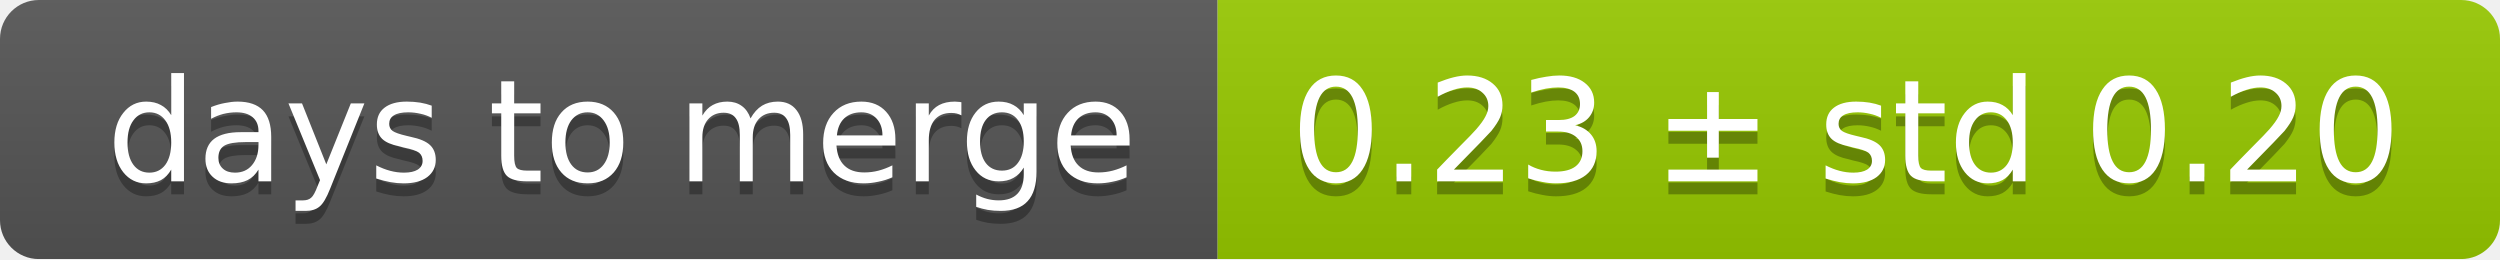
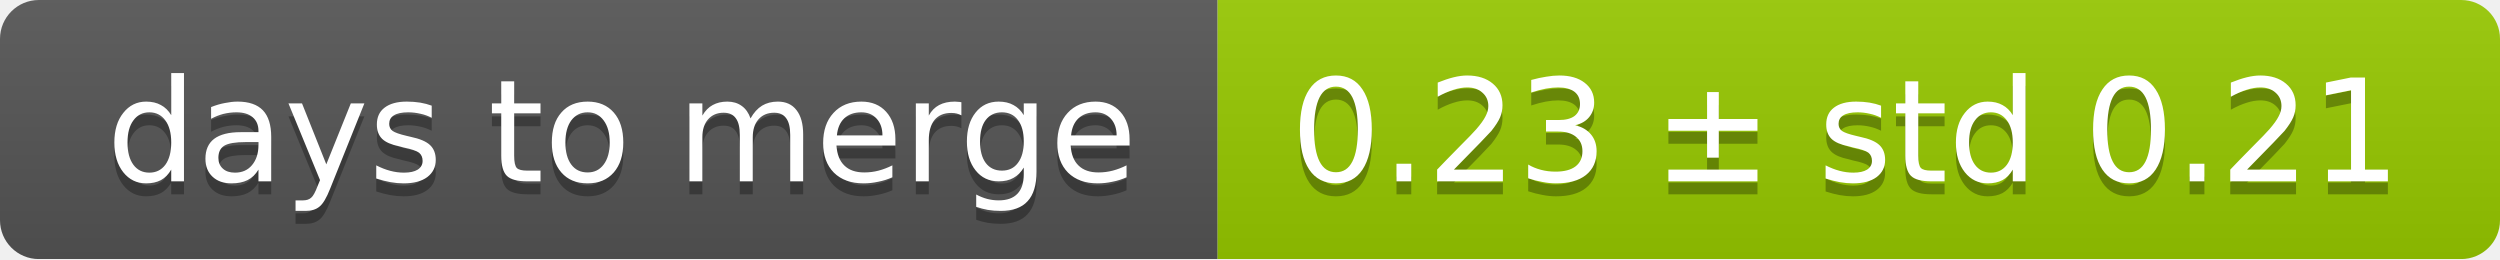
<svg xmlns="http://www.w3.org/2000/svg" width="193" height="20">
  <linearGradient id="smooth" x2="0" y2="100%">
    <stop offset="0" stop-color="#bbb" stop-opacity=".1" />
    <stop offset="1" stop-opacity=".1" />
  </linearGradient>
  <mask id="round">
    <rect width="193" height="20" rx="3" fill="#fff" />
  </mask>
  <g mask="url(#round)">
    <rect width="94" height="20" fill="#555" />
    <rect x="94" width="99" height="20" fill="#97ca00" />
    <rect width="193" height="20" fill="url(#smooth)" />
  </g>
  <g fill="#fff" text-anchor="middle" font-family="DejaVu Sans,Verdana,Geneva,sans-serif" font-size="11">
    <text x="48" y="15" fill="#010101" fill-opacity=".3">days to merge</text>
    <text x="48" y="14">days to merge</text>
-     <text x="142.5" y="15" fill="#010101" fill-opacity=".3">0.23 ± std 0.20</text>
-     <text x="142.5" y="14">0.23 ± std 0.20</text>
+     <text x="142.5" y="15" fill="#010101" fill-opacity=".3">0.23 ± std 0.21</text>
+     <text x="142.5" y="14">0.23 ± std 0.21</text>
  </g>
</svg>
